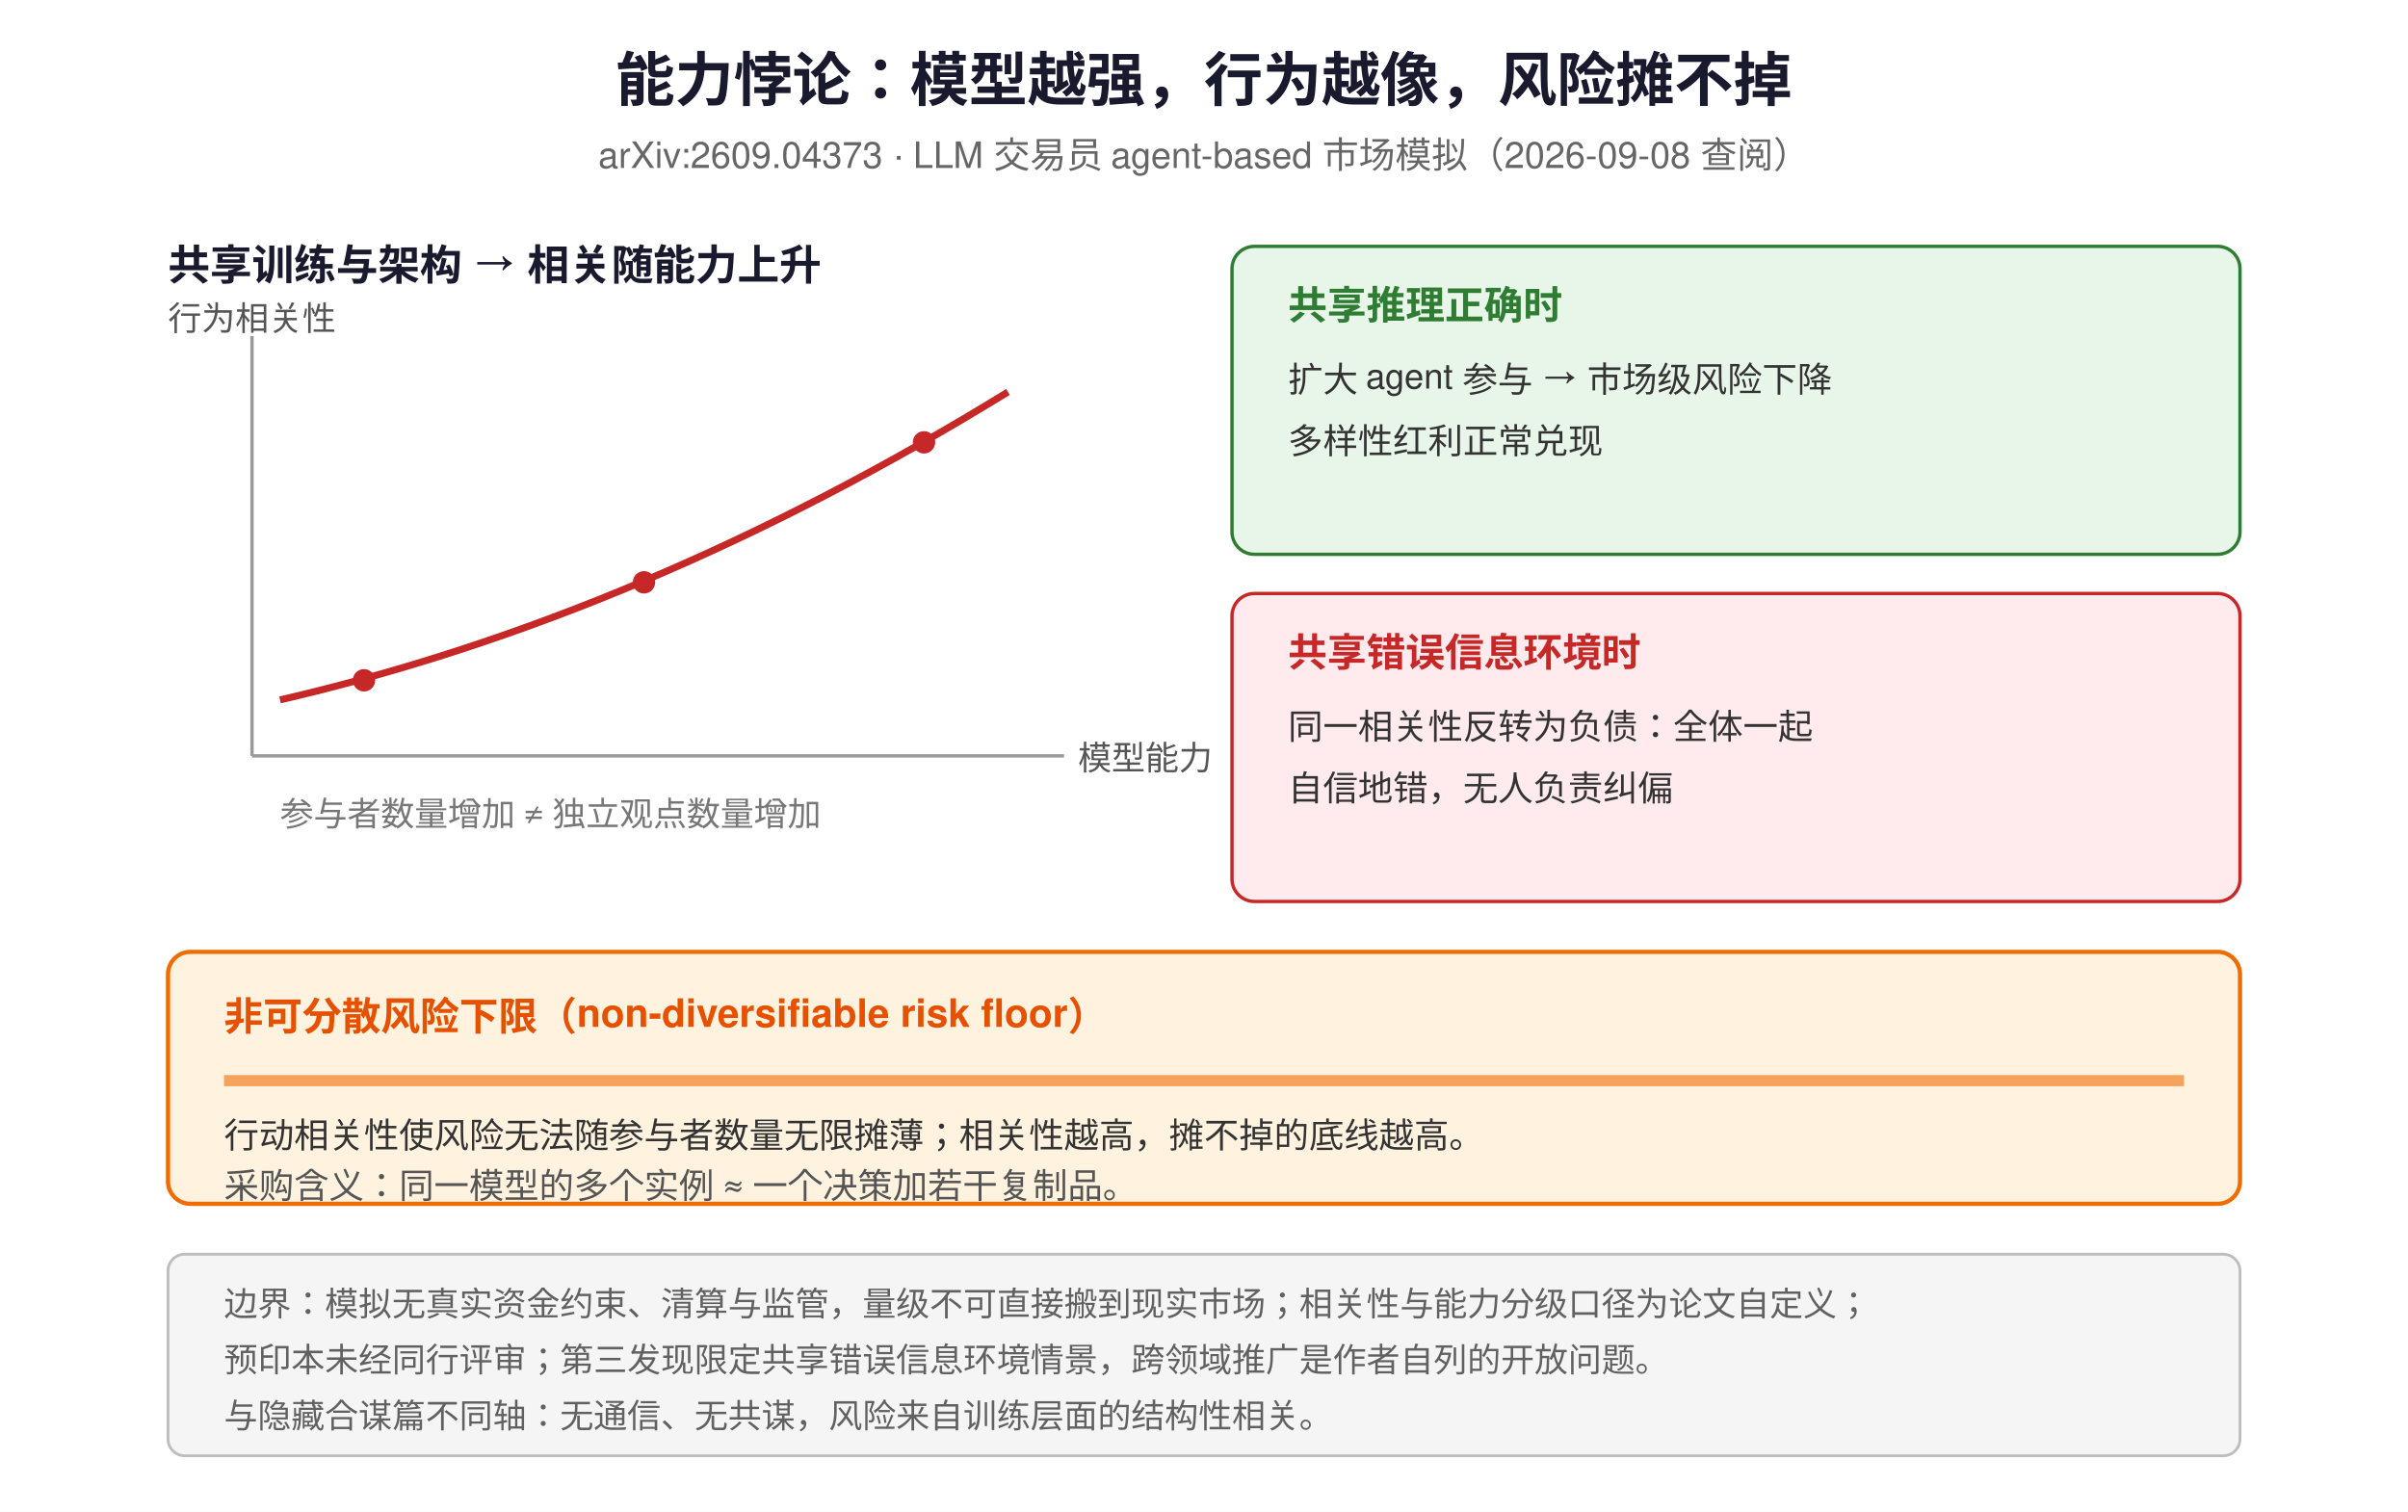
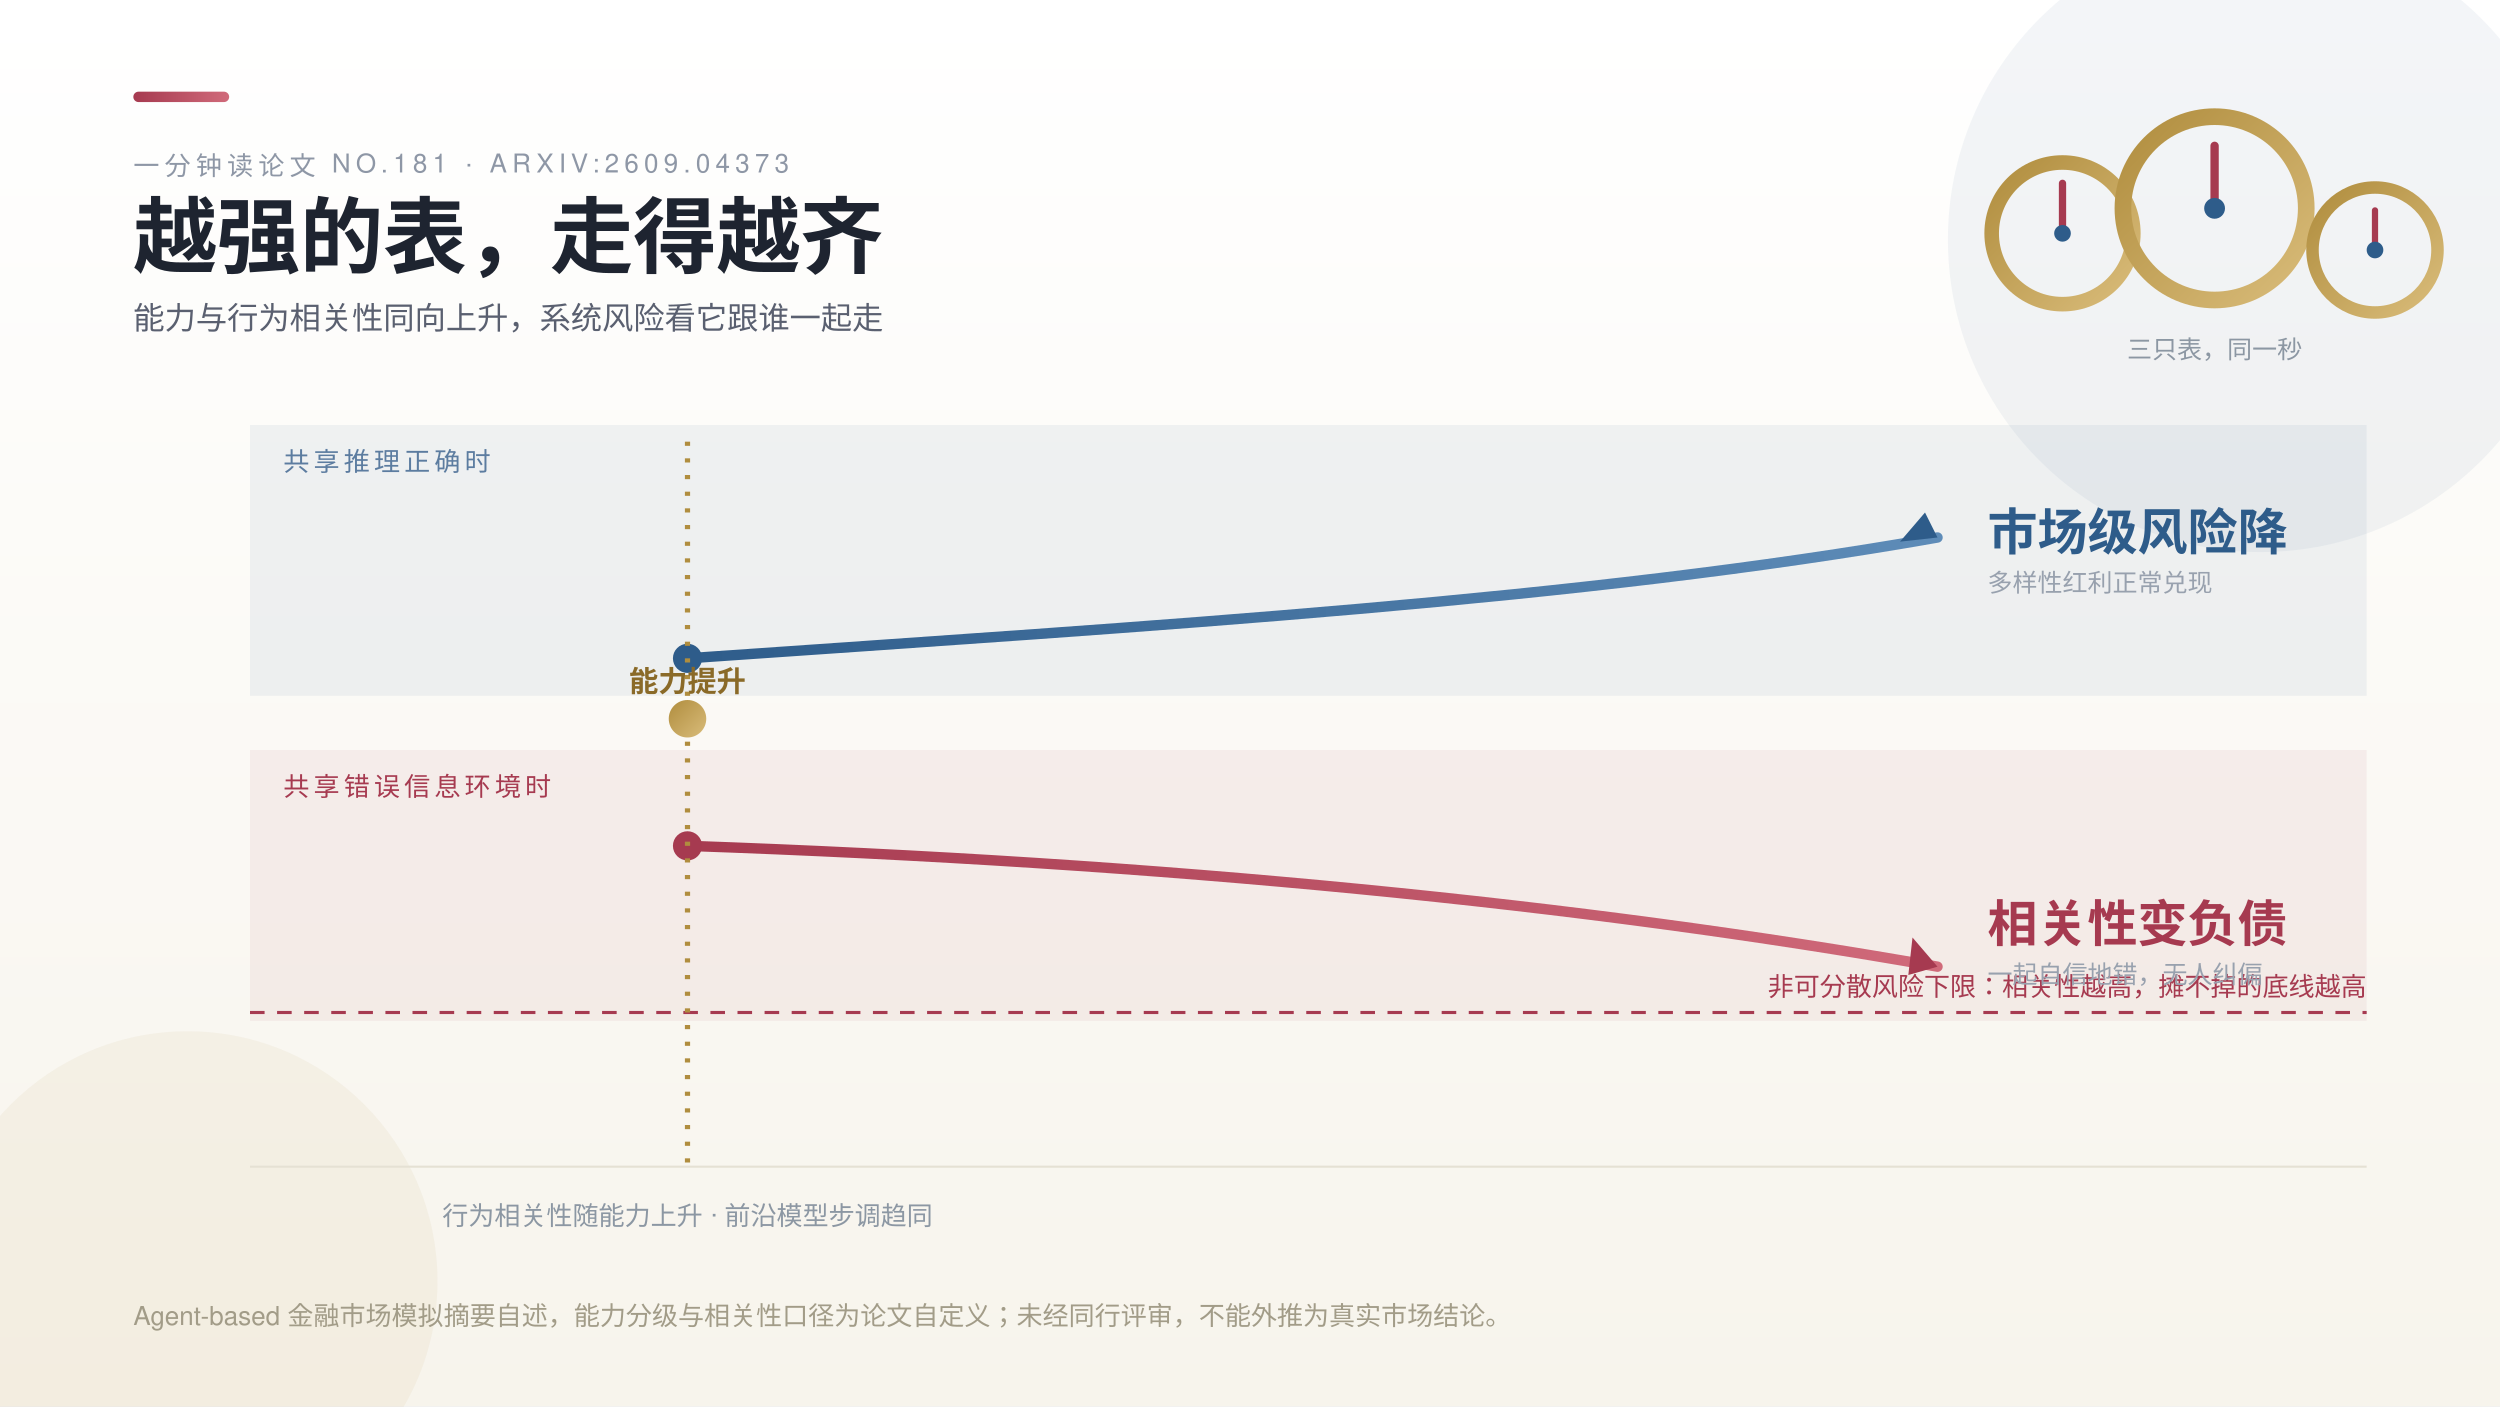
- <svg xmlns="http://www.w3.org/2000/svg" width="860" height="540" viewBox="0 0 860 540" font-family="Helvetica, Arial, sans-serif">
-   <rect width="860" height="540" fill="#ffffff" />
-   <text x="430" y="36" text-anchor="middle" font-size="21" font-weight="bold" fill="#1a1a2e">能力悖论：模型越强，行为越像，风险摊不掉</text>
-   <text x="430" y="60" text-anchor="middle" font-size="13" fill="#666">arXiv:2609.04373 · LLM 交易员 agent-based 市场模拟（2026-09-08 查阅）</text>
-   <text x="60" y="100" font-size="15" font-weight="bold" fill="#1a1a2e">共享训练与架构 → 相关随能力上升</text>
-   <line x1="90" y1="270" x2="380" y2="270" stroke="#999" stroke-width="1.2" />
-   <line x1="90" y1="270" x2="90" y2="120" stroke="#999" stroke-width="1.2" />
-   <text x="385" y="275" font-size="12" fill="#555">模型能力</text>
-   <text x="60" y="118" font-size="12" fill="#555">行为相关性</text>
-   <path d="M 100 250 Q 230 220 360 140" fill="none" stroke="#c62828" stroke-width="2.5" />
-   <circle cx="130" cy="243" r="4" fill="#c62828" />
-   <circle cx="230" cy="208" r="4" fill="#c62828" />
-   <circle cx="330" cy="158" r="4" fill="#c62828" />
-   <text x="100" y="295" font-size="12" fill="#777">参与者数量增加 ≠ 独立观点数量增加</text>
-   <rect x="440" y="88" width="360" height="110" rx="8" fill="#e8f5e9" stroke="#2e7d32" stroke-width="1.2" />
-   <text x="460" y="114" font-size="14" font-weight="bold" fill="#2e7d32">共享推理正确时</text>
-   <text x="460" y="140" font-size="12.5" fill="#333">扩大 agent 参与 → 市场级风险下降</text>
-   <text x="460" y="162" font-size="12.5" fill="#333">多样性红利正常兑现</text>
-   <rect x="440" y="212" width="360" height="110" rx="8" fill="#ffebee" stroke="#c62828" stroke-width="1.2" />
-   <text x="460" y="238" font-size="14" font-weight="bold" fill="#c62828">共享错误信息环境时</text>
-   <text x="460" y="264" font-size="12.5" fill="#333">同一相关性反转为负债：全体一起</text>
-   <text x="460" y="286" font-size="12.5" fill="#333">自信地错，无人负责纠偏</text>
-   <rect x="60" y="340" width="740" height="90" rx="8" fill="#fff3e0" stroke="#ef6c00" stroke-width="1.5" />
-   <text x="80" y="368" font-size="14" font-weight="bold" fill="#e65100">非可分散风险下限（non-diversifiable risk floor）</text>
-   <rect x="80" y="384" width="700" height="4" fill="#ef6c00" opacity="0.6" />
-   <text x="80" y="410" font-size="12.5" fill="#333">行动相关性使风险无法随参与者数量无限摊薄；相关性越高，摊不掉的底线越高。</text>
-   <text x="80" y="428" font-size="12.5" fill="#555">采购含义：同一模型的多个实例 ≈ 一个决策加若干复制品。</text>
-   <rect x="60" y="448" width="740" height="72" rx="6" fill="#f5f5f5" stroke="#bdbdbd" stroke-width="1" />
-   <text x="80" y="470" font-size="12" fill="#616161">边界：模拟无真实资金约束、清算与监管，量级不可直接搬到现实市场；相关性与能力分级口径为论文自定义；</text>
-   <text x="80" y="490" font-size="12" fill="#616161">预印本未经同行评审；第三发现限定共享错误信息环境情景，跨领域推广是作者自列的开放问题。</text>
-   <text x="80" y="510" font-size="12" fill="#616161">与隐藏合谋篇不同轴：无通信、无共谋，风险来自训练层面的结构性相关。</text>
+ <svg xmlns="http://www.w3.org/2000/svg" width="1200" height="675" viewBox="0 0 1200 675" font-family="'PingFang SC','Helvetica Neue',Helvetica,'Microsoft YaHei',sans-serif">
+   <defs>
+     <style>
+       .serif { font-family: 'Noto Serif SC','Songti SC','STSong',serif; }
+       .k { font-size: 12.5px; letter-spacing: 2.5px; fill: #8E97A6; }
+       .rl { font-size: 15px; fill: #3F4A5A; }
+       .val { font-size: 24px; font-weight: 700; }
+       .b { font-size: 12px; fill: #98A1AE; }
+     </style>
+     <linearGradient id="bg" x1="0" y1="0" x2="0" y2="1">
+       <stop offset="0" stop-color="#FFFFFF" />
+       <stop offset="1" stop-color="#F7F4EC" />
+     </linearGradient>
+     <linearGradient id="gGear" x1="0" y1="0" x2="1" y2="1">
+       <stop offset="0" stop-color="#B08D3E" />
+       <stop offset="1" stop-color="#D9BC7A" />
+     </linearGradient>
+     <linearGradient id="gBlue" x1="0" y1="0" x2="1" y2="0">
+       <stop offset="0" stop-color="#2E5C8A" />
+       <stop offset="1" stop-color="#5E8CB8" />
+     </linearGradient>
+     <linearGradient id="gWine" x1="0" y1="0" x2="1" y2="0">
+       <stop offset="0" stop-color="#A63A50" />
+       <stop offset="1" stop-color="#D06A7A" />
+     </linearGradient>
+   </defs>
+   <rect width="1200" height="675" fill="url(#bg)" />
+   <circle cx="1085" cy="115" r="150" fill="#2E5C8A" opacity="0.06" />
+   <circle cx="90" cy="615" r="120" fill="#B08D3E" opacity="0.07" />
+   <rect x="64" y="44" width="46" height="5" rx="2.5" fill="url(#gWine)" />
+   <text class="k" x="64" y="84">一分钟读论文 NO.181 · ARXIV:2609.04373</text>
+   <text class="serif" x="64" y="128" font-size="40" font-weight="700" fill="#1E2430">越强的表，走得越齐</text>
+   <text x="64" y="158" font-size="15" fill="#5A6070">能力与行为相关性同向上升，系统风险看它跟谁一起走</text>
+   <g>
+     <circle cx="990" cy="112" r="34" fill="none" stroke="url(#gGear)" stroke-width="7" />
+     <line x1="990" y1="112" x2="990" y2="88" stroke="#A63A50" stroke-width="3.5" stroke-linecap="round" />
+     <circle cx="990" cy="112" r="4" fill="#2E5C8A" />
+     <circle cx="1063" cy="100" r="44" fill="none" stroke="url(#gGear)" stroke-width="8" />
+     <line x1="1063" y1="100" x2="1063" y2="70" stroke="#A63A50" stroke-width="4" stroke-linecap="round" />
+     <circle cx="1063" cy="100" r="5" fill="#2E5C8A" />
+     <circle cx="1140" cy="120" r="30" fill="none" stroke="url(#gGear)" stroke-width="6" />
+     <line x1="1140" y1="120" x2="1140" y2="101" stroke="#A63A50" stroke-width="3" stroke-linecap="round" />
+     <circle cx="1140" cy="120" r="4" fill="#2E5C8A" />
+     <text x="1063" y="172" text-anchor="middle" font-size="12" fill="#8C97A3">三只表，同一秒</text>
+   </g>
+   <g>
+     <line x1="120" y1="560" x2="1136" y2="560" stroke="#E5E1D4" stroke-width="1" />
+     <line x1="120" y1="486" x2="1136" y2="486" stroke="#A63A50" stroke-width="1.5" stroke-dasharray="7 6" />
+     <text x="1136" y="478" text-anchor="end" font-size="12.5" fill="#A63A50">非可分散风险下限：相关性越高，摊不掉的底线越高</text>
+     <rect x="120" y="204" width="1016" height="130" fill="#2E5C8A" opacity="0.07" />
+     <text x="136" y="226" font-size="12.5" letter-spacing="2" fill="#5C7CA0">共享推理正确时</text>
+     <path d="M 330 316 C 560 300 760 288 930 258" fill="none" stroke="url(#gBlue)" stroke-width="5" stroke-linecap="round" />
+     <path d="M 930 258 l -18 2 l 12 -14 z" fill="#2E5C8A" />
+     <circle cx="330" cy="316" r="7" fill="#2E5C8A" />
+     <text x="954" y="264" class="val" fill="#2E5C8A">市场级风险降</text>
+     <text x="954" y="284" class="b">多样性红利正常兑现</text>
+     <rect x="120" y="360" width="1016" height="130" fill="#A63A50" opacity="0.07" />
+     <text x="136" y="382" font-size="12.5" letter-spacing="2" fill="#A63A50">共享错误信息环境时</text>
+     <path d="M 330 406 C 560 414 760 434 930 464" fill="none" stroke="url(#gWine)" stroke-width="5" stroke-linecap="round" />
+     <path d="M 930 464 l -12 -14 l -2 18 z" fill="#A63A50" />
+     <circle cx="330" cy="406" r="7" fill="#A63A50" />
+     <text x="954" y="452" class="val" fill="#A63A50">相关性变负债</text>
+     <text x="954" y="472" class="b">一起自信地错，无人纠偏</text>
+     <line x1="330" y1="212" x2="330" y2="560" stroke="#B08D3E" stroke-width="2.5" stroke-dasharray="2 6" />
+     <circle cx="330" cy="345" r="9" fill="url(#gGear)" />
+     <text x="330" y="332" text-anchor="middle" font-size="14" font-weight="700" fill="#8A6A28">能力提升</text>
+     <text x="330" y="588" text-anchor="middle" font-size="12.5" fill="#8C97A3">行为相关性随能力上升 · 前沿模型步调趋同</text>
+   </g>
+   <text x="64" y="636" font-size="12.5" fill="#A29C88">Agent-based 金融市场模拟摘要自述，能力分级与相关性口径为论文自定义；未经同行评审，不能外推为真实市场结论。</text>
</svg>
